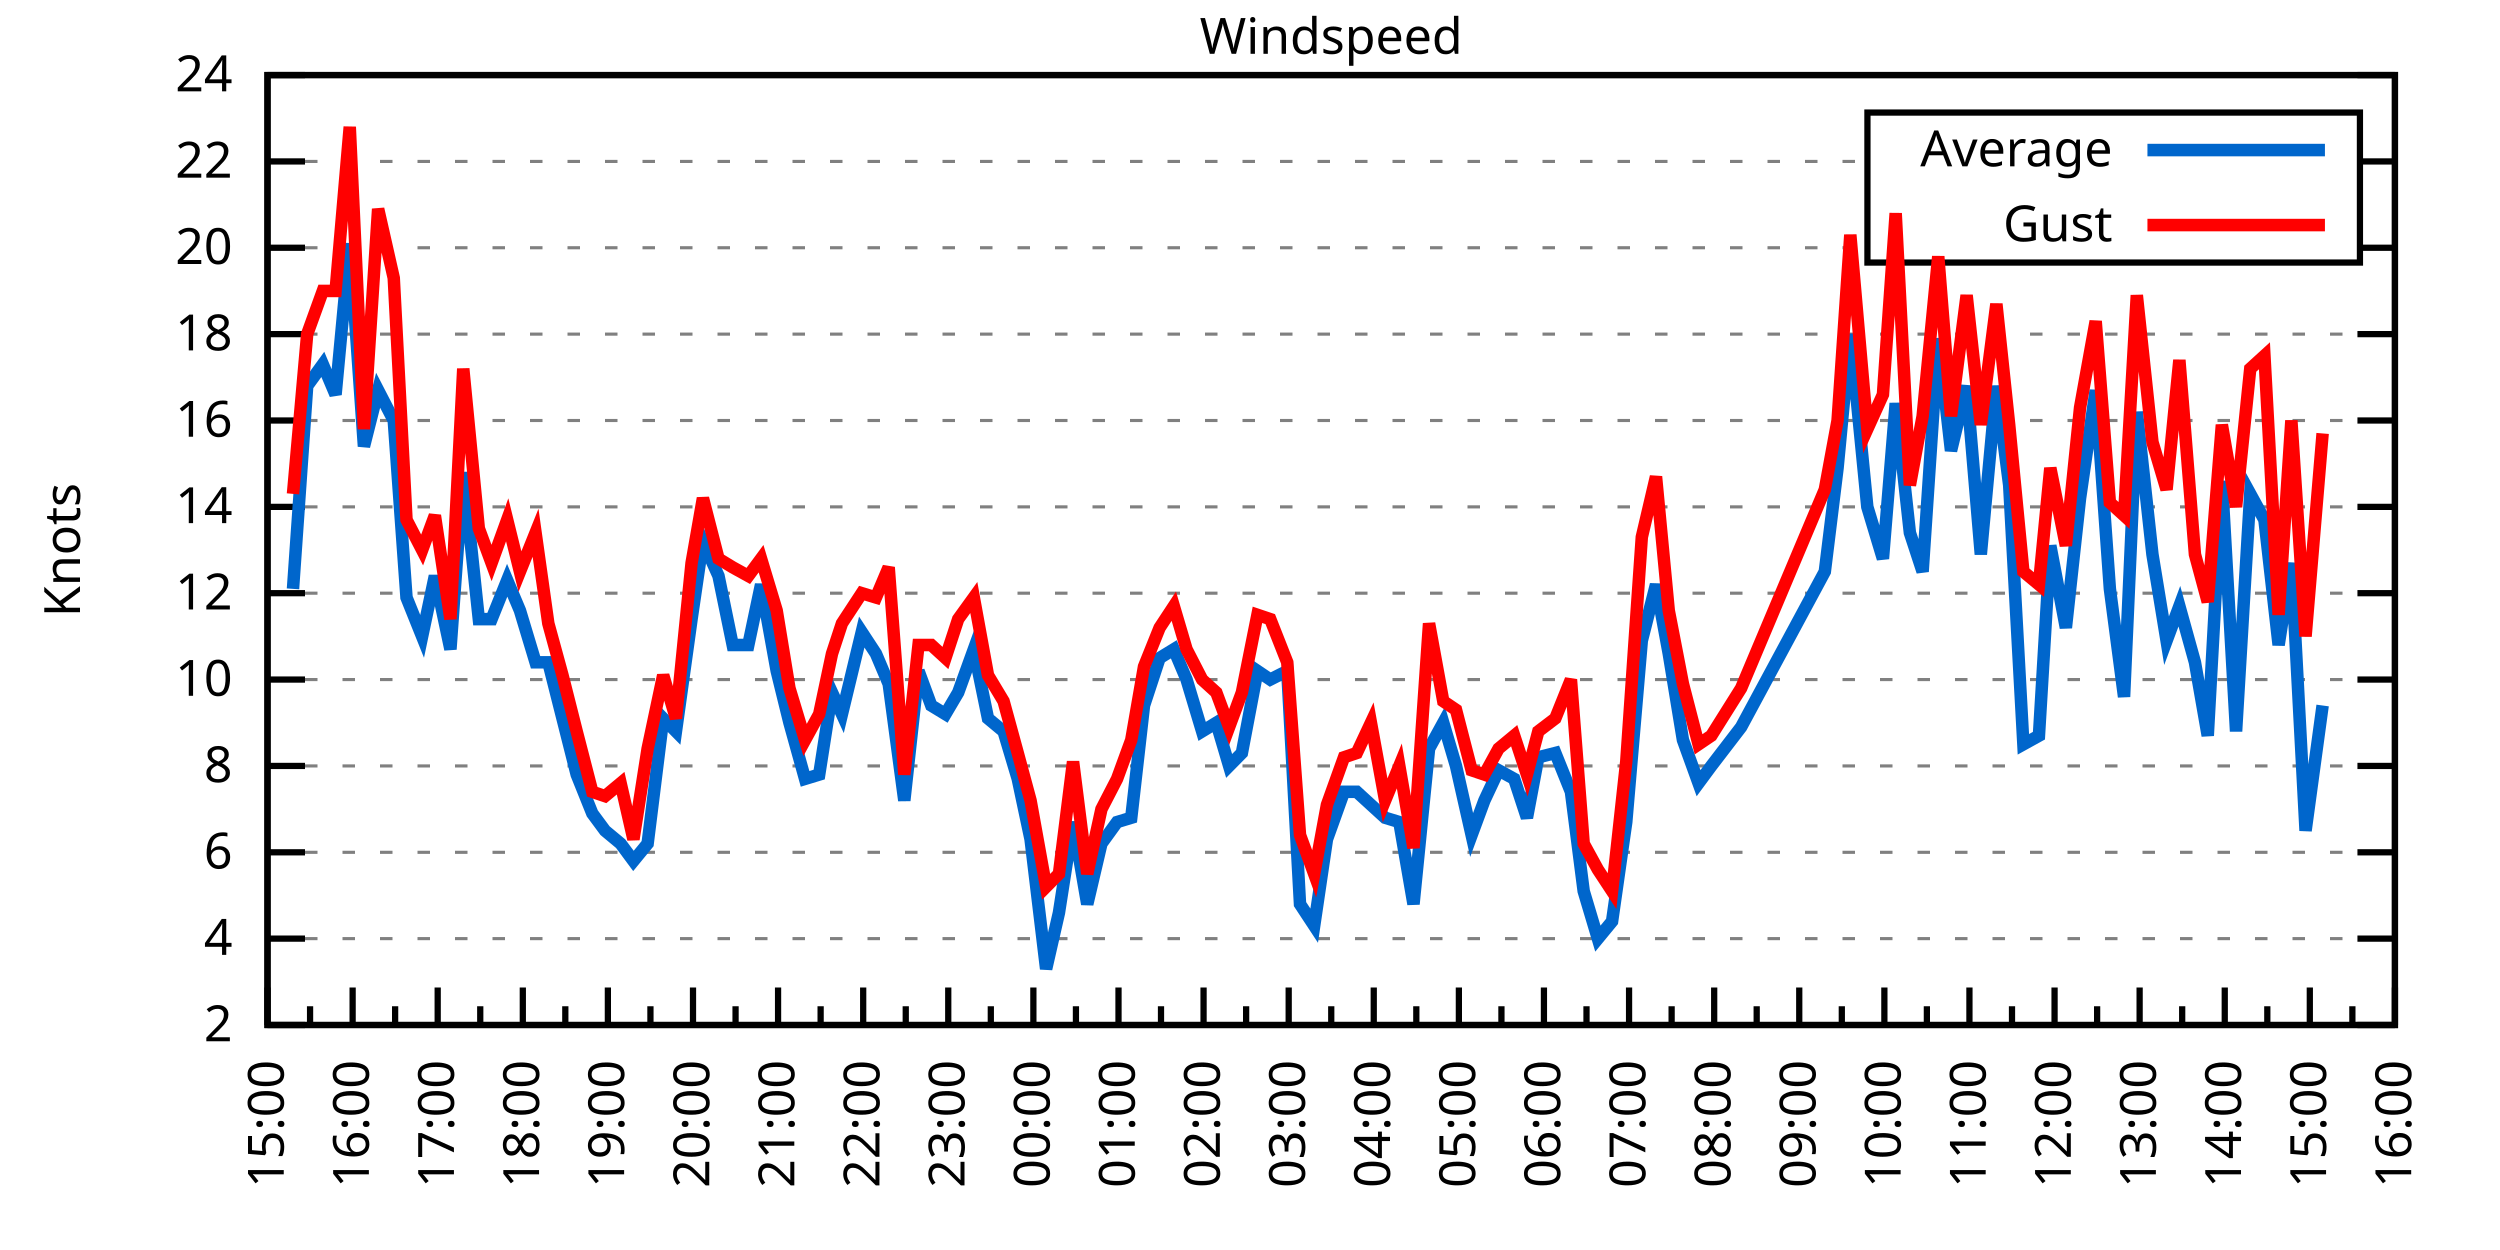
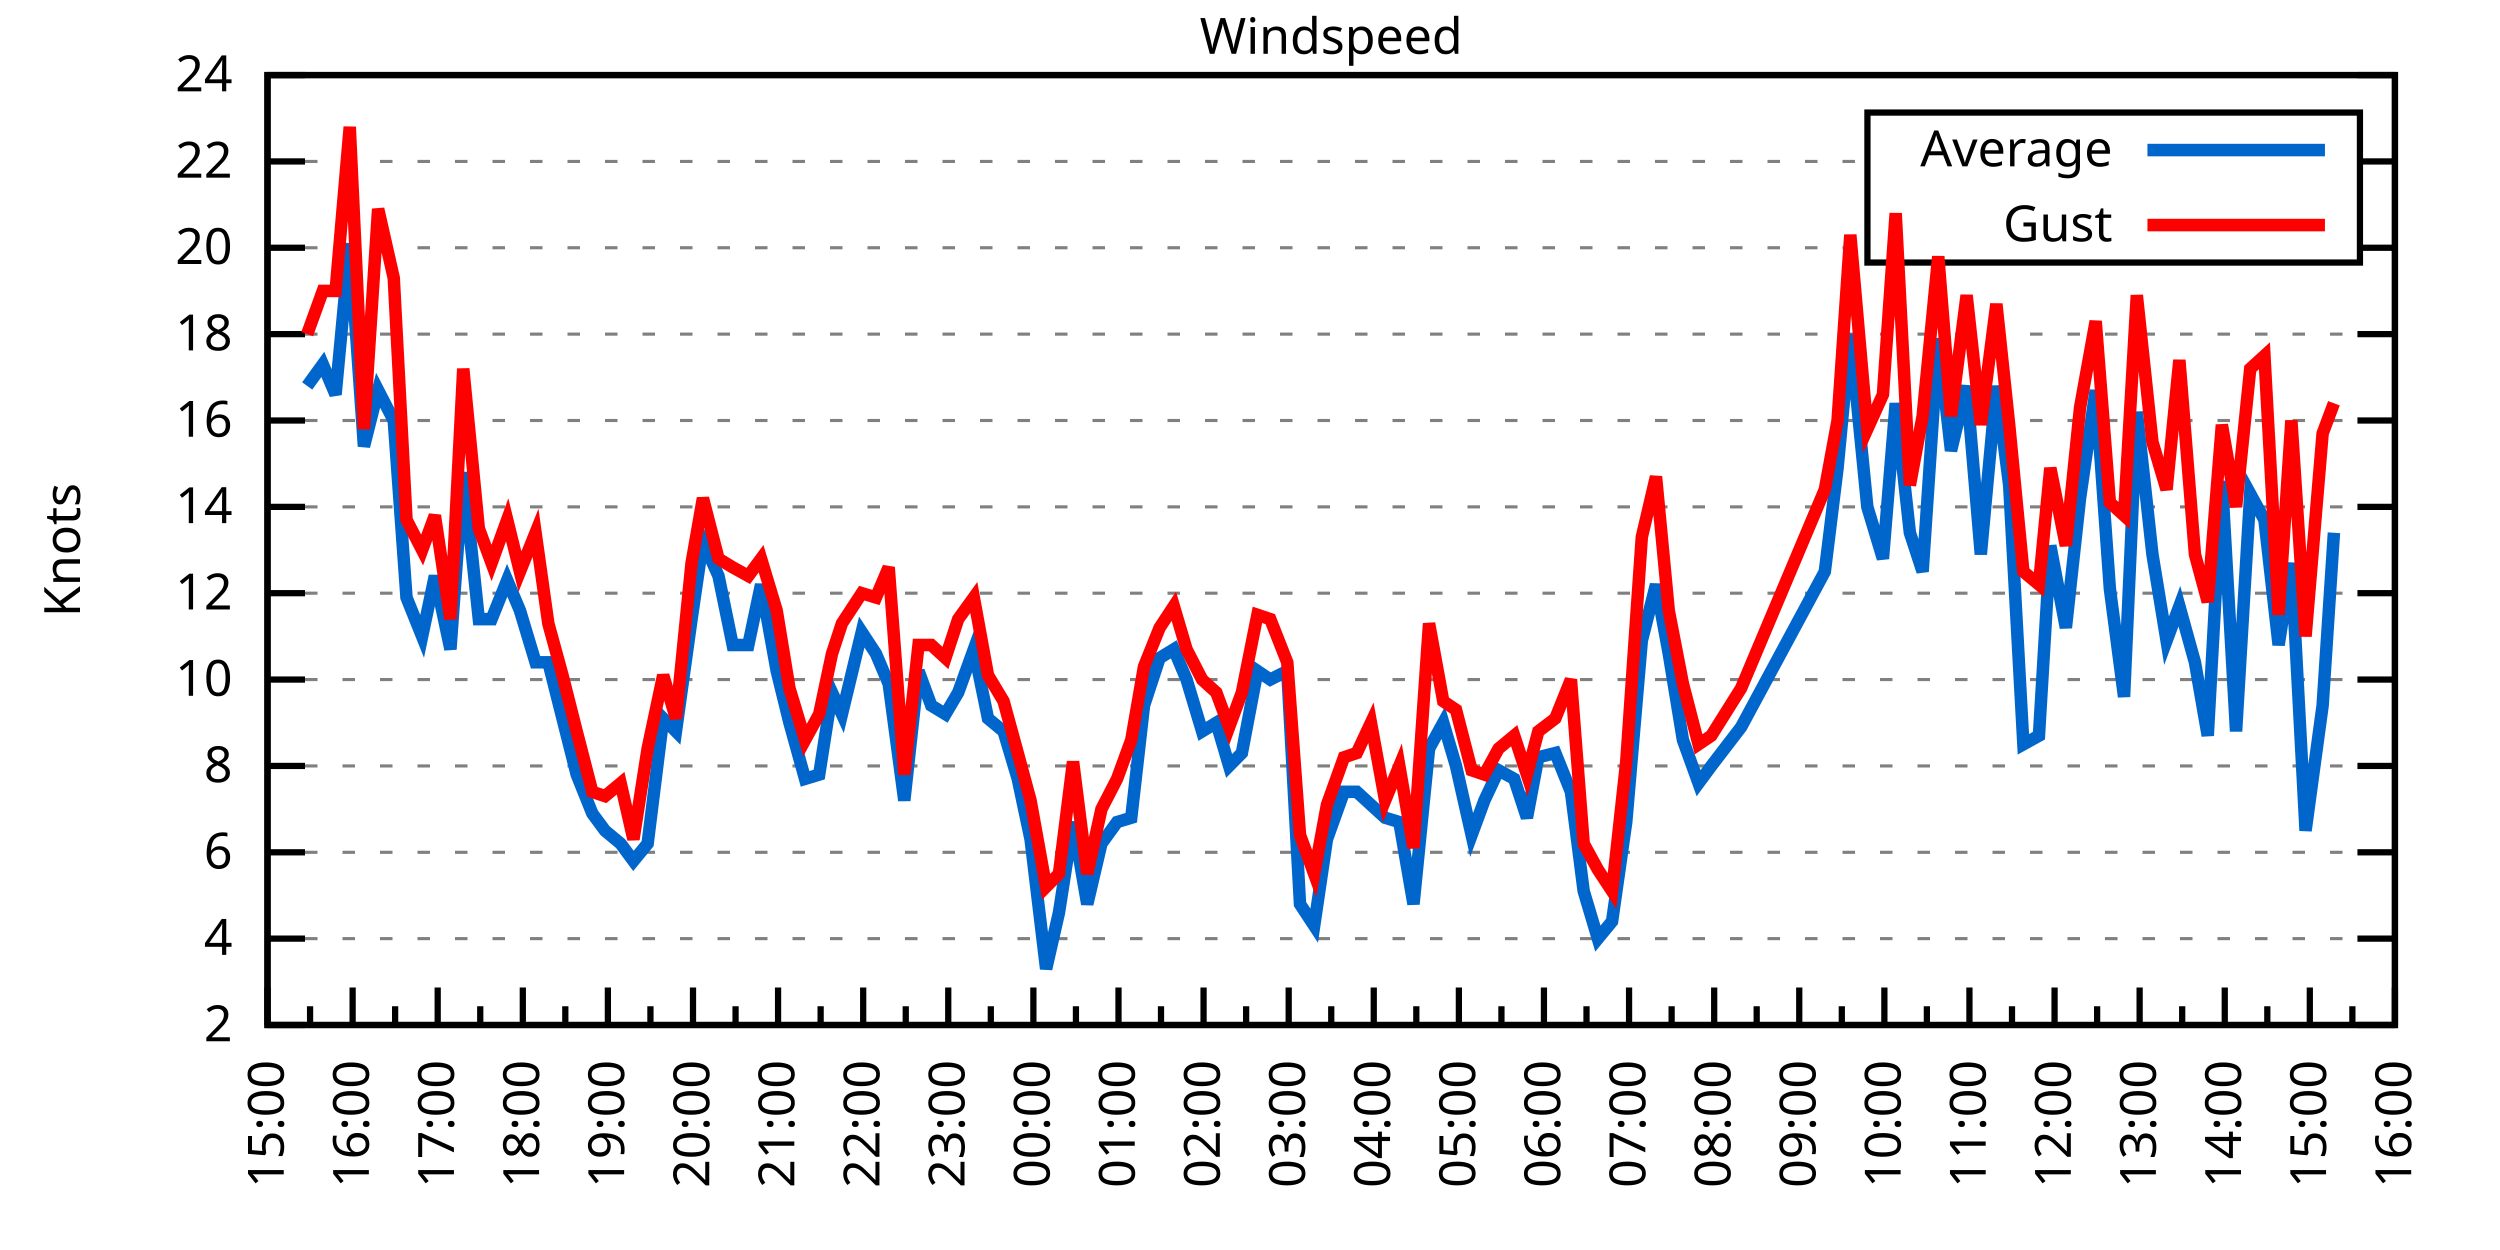
<svg xmlns="http://www.w3.org/2000/svg" xmlns:xlink="http://www.w3.org/1999/xlink" width="400" height="200" viewBox="0 0 400 200">
  <g id="gnuplot_canvas">
    <rect x="0" y="0" width="400" height="200" fill="none" />
    <defs>
      <circle id="gpDot" r="0.5" stroke-width="0.5" stroke="currentColor" />
      <path id="gpPt0" stroke-width="0.333" stroke="currentColor" d="M-1,0 h2 M0,-1 v2" />
      <path id="gpPt1" stroke-width="0.333" stroke="currentColor" d="M-1,-1 L1,1 M1,-1 L-1,1" />
      <path id="gpPt2" stroke-width="0.333" stroke="currentColor" d="M-1,0 L1,0 M0,-1 L0,1 M-1,-1 L1,1 M-1,1 L1,-1" />
      <rect id="gpPt3" stroke-width="0.333" stroke="currentColor" x="-1" y="-1" width="2" height="2" />
      <rect id="gpPt4" stroke-width="0.333" stroke="currentColor" fill="currentColor" x="-1" y="-1" width="2" height="2" />
      <circle id="gpPt5" stroke-width="0.333" stroke="currentColor" cx="0" cy="0" r="1" />
      <use xlink:href="#gpPt5" id="gpPt6" fill="currentColor" stroke="none" />
      <path id="gpPt7" stroke-width="0.333" stroke="currentColor" d="M0,-1.33 L-1.33,0.67 L1.33,0.67 z" />
      <use xlink:href="#gpPt7" id="gpPt8" fill="currentColor" stroke="none" />
      <use xlink:href="#gpPt7" id="gpPt9" stroke="currentColor" transform="rotate(180)" />
      <use xlink:href="#gpPt9" id="gpPt10" fill="currentColor" stroke="none" />
      <use xlink:href="#gpPt3" id="gpPt11" stroke="currentColor" transform="rotate(45)" />
      <use xlink:href="#gpPt11" id="gpPt12" fill="currentColor" stroke="none" />
      <path id="gpPt13" stroke-width="0.333" stroke="currentColor" d="M0,1.330 L1.265,0.411 L0.782,-1.067 L-0.782,-1.076 L-1.265,0.411 z" />
      <use xlink:href="#gpPt13" id="gpPt14" fill="currentColor" stroke="none" />
      <filter id="textbox" filterUnits="objectBoundingBox" x="0" y="0" height="1" width="1">
        <feFlood flood-color="white" flood-opacity="1" result="bgnd" />
        <feComposite in="SourceGraphic" in2="bgnd" operator="atop" />
      </filter>
      <filter id="greybox" filterUnits="objectBoundingBox" x="0" y="0" height="1" width="1">
        <feFlood flood-color="lightgrey" flood-opacity="1" result="grey" />
        <feComposite in="SourceGraphic" in2="grey" operator="atop" />
      </filter>
    </defs>
    <g fill="none" color="white" stroke="currentColor" stroke-width="1.00" stroke-linecap="butt" stroke-linejoin="miter">
</g>
    <g fill="none" color="black" stroke="currentColor" stroke-width="1.00" stroke-linecap="butt" stroke-linejoin="miter">
      <g stroke="none" shape-rendering="crispEdges">
        <polygon fill="rgb(255, 255, 255)" points="42.80,164.00 383.18,164.00 383.18,12.02 42.80,12.02 " />
      </g>
    </g>
    <g fill="none" color="black" stroke="currentColor" stroke-width="1.00" stroke-linecap="butt" stroke-linejoin="miter">
</g>
    <g fill="none" color="black" stroke="black" stroke-width="0.50" stroke-linecap="butt" stroke-linejoin="miter">
</g>
    <g fill="none" color="gray" stroke="currentColor" stroke-width="0.50" stroke-linecap="butt" stroke-linejoin="miter">
      <path stroke="gray" stroke-dasharray="2,4" class="gridline" d="M42.80,164.00 L383.19,164.00  " />
    </g>
    <g fill="none" color="gray" stroke="gray" stroke-width="1.00" stroke-linecap="butt" stroke-linejoin="miter">
</g>
    <g fill="none" color="black" stroke="currentColor" stroke-width="1.00" stroke-linecap="butt" stroke-linejoin="miter">
      <path stroke="black" d="M42.80,164.00 L48.80,164.00 M383.19,164.00 L377.19,164.00  " />
      <g transform="translate(37.20,166.60)" stroke="none" fill="black" font-family="Sans" font-size="8.00" text-anchor="end">
        <text>
          <tspan font-family="Sans"> 2</tspan>
        </text>
      </g>
    </g>
    <g fill="none" color="black" stroke="currentColor" stroke-width="1.00" stroke-linecap="butt" stroke-linejoin="miter">
</g>
    <g fill="none" color="black" stroke="black" stroke-width="0.50" stroke-linecap="butt" stroke-linejoin="miter">
</g>
    <g fill="none" color="gray" stroke="currentColor" stroke-width="0.50" stroke-linecap="butt" stroke-linejoin="miter">
      <path stroke="gray" stroke-dasharray="2,4" class="gridline" d="M42.80,150.18 L383.19,150.18  " />
    </g>
    <g fill="none" color="gray" stroke="gray" stroke-width="1.00" stroke-linecap="butt" stroke-linejoin="miter">
</g>
    <g fill="none" color="black" stroke="currentColor" stroke-width="1.00" stroke-linecap="butt" stroke-linejoin="miter">
      <path stroke="black" d="M42.80,150.18 L48.80,150.18 M383.19,150.18 L377.19,150.18  " />
      <g transform="translate(37.20,152.78)" stroke="none" fill="black" font-family="Sans" font-size="8.00" text-anchor="end">
        <text>
          <tspan font-family="Sans"> 4</tspan>
        </text>
      </g>
    </g>
    <g fill="none" color="black" stroke="currentColor" stroke-width="1.00" stroke-linecap="butt" stroke-linejoin="miter">
</g>
    <g fill="none" color="black" stroke="black" stroke-width="0.50" stroke-linecap="butt" stroke-linejoin="miter">
</g>
    <g fill="none" color="gray" stroke="currentColor" stroke-width="0.50" stroke-linecap="butt" stroke-linejoin="miter">
      <path stroke="gray" stroke-dasharray="2,4" class="gridline" d="M42.80,136.37 L383.19,136.37  " />
    </g>
    <g fill="none" color="gray" stroke="gray" stroke-width="1.00" stroke-linecap="butt" stroke-linejoin="miter">
</g>
    <g fill="none" color="black" stroke="currentColor" stroke-width="1.00" stroke-linecap="butt" stroke-linejoin="miter">
      <path stroke="black" d="M42.80,136.37 L48.80,136.37 M383.19,136.37 L377.19,136.37  " />
      <g transform="translate(37.20,138.97)" stroke="none" fill="black" font-family="Sans" font-size="8.00" text-anchor="end">
        <text>
          <tspan font-family="Sans"> 6</tspan>
        </text>
      </g>
    </g>
    <g fill="none" color="black" stroke="currentColor" stroke-width="1.00" stroke-linecap="butt" stroke-linejoin="miter">
</g>
    <g fill="none" color="black" stroke="black" stroke-width="0.50" stroke-linecap="butt" stroke-linejoin="miter">
</g>
    <g fill="none" color="gray" stroke="currentColor" stroke-width="0.50" stroke-linecap="butt" stroke-linejoin="miter">
      <path stroke="gray" stroke-dasharray="2,4" class="gridline" d="M42.80,122.55 L383.19,122.55  " />
    </g>
    <g fill="none" color="gray" stroke="gray" stroke-width="1.00" stroke-linecap="butt" stroke-linejoin="miter">
</g>
    <g fill="none" color="black" stroke="currentColor" stroke-width="1.00" stroke-linecap="butt" stroke-linejoin="miter">
      <path stroke="black" d="M42.80,122.55 L48.80,122.55 M383.19,122.55 L377.19,122.55  " />
      <g transform="translate(37.20,125.15)" stroke="none" fill="black" font-family="Sans" font-size="8.00" text-anchor="end">
        <text>
          <tspan font-family="Sans"> 8</tspan>
        </text>
      </g>
    </g>
    <g fill="none" color="black" stroke="currentColor" stroke-width="1.00" stroke-linecap="butt" stroke-linejoin="miter">
</g>
    <g fill="none" color="black" stroke="black" stroke-width="0.50" stroke-linecap="butt" stroke-linejoin="miter">
</g>
    <g fill="none" color="gray" stroke="currentColor" stroke-width="0.50" stroke-linecap="butt" stroke-linejoin="miter">
      <path stroke="gray" stroke-dasharray="2,4" class="gridline" d="M42.80,108.73 L383.19,108.73  " />
    </g>
    <g fill="none" color="gray" stroke="gray" stroke-width="1.00" stroke-linecap="butt" stroke-linejoin="miter">
</g>
    <g fill="none" color="black" stroke="currentColor" stroke-width="1.00" stroke-linecap="butt" stroke-linejoin="miter">
      <path stroke="black" d="M42.80,108.73 L48.80,108.73 M383.19,108.73 L377.19,108.73  " />
      <g transform="translate(37.20,111.33)" stroke="none" fill="black" font-family="Sans" font-size="8.00" text-anchor="end">
        <text>
          <tspan font-family="Sans"> 10</tspan>
        </text>
      </g>
    </g>
    <g fill="none" color="black" stroke="currentColor" stroke-width="1.00" stroke-linecap="butt" stroke-linejoin="miter">
</g>
    <g fill="none" color="black" stroke="black" stroke-width="0.50" stroke-linecap="butt" stroke-linejoin="miter">
</g>
    <g fill="none" color="gray" stroke="currentColor" stroke-width="0.50" stroke-linecap="butt" stroke-linejoin="miter">
      <path stroke="gray" stroke-dasharray="2,4" class="gridline" d="M42.80,94.91 L383.19,94.91  " />
    </g>
    <g fill="none" color="gray" stroke="gray" stroke-width="1.00" stroke-linecap="butt" stroke-linejoin="miter">
</g>
    <g fill="none" color="black" stroke="currentColor" stroke-width="1.00" stroke-linecap="butt" stroke-linejoin="miter">
      <path stroke="black" d="M42.80,94.91 L48.80,94.91 M383.19,94.91 L377.19,94.91  " />
      <g transform="translate(37.20,97.51)" stroke="none" fill="black" font-family="Sans" font-size="8.00" text-anchor="end">
        <text>
          <tspan font-family="Sans"> 12</tspan>
        </text>
      </g>
    </g>
    <g fill="none" color="black" stroke="currentColor" stroke-width="1.00" stroke-linecap="butt" stroke-linejoin="miter">
</g>
    <g fill="none" color="black" stroke="black" stroke-width="0.50" stroke-linecap="butt" stroke-linejoin="miter">
</g>
    <g fill="none" color="gray" stroke="currentColor" stroke-width="0.50" stroke-linecap="butt" stroke-linejoin="miter">
      <path stroke="gray" stroke-dasharray="2,4" class="gridline" d="M42.80,81.10 L383.19,81.10  " />
    </g>
    <g fill="none" color="gray" stroke="gray" stroke-width="1.00" stroke-linecap="butt" stroke-linejoin="miter">
</g>
    <g fill="none" color="black" stroke="currentColor" stroke-width="1.00" stroke-linecap="butt" stroke-linejoin="miter">
      <path stroke="black" d="M42.80,81.10 L48.80,81.10 M383.19,81.10 L377.19,81.10  " />
      <g transform="translate(37.20,83.70)" stroke="none" fill="black" font-family="Sans" font-size="8.00" text-anchor="end">
        <text>
          <tspan font-family="Sans"> 14</tspan>
        </text>
      </g>
    </g>
    <g fill="none" color="black" stroke="currentColor" stroke-width="1.00" stroke-linecap="butt" stroke-linejoin="miter">
</g>
    <g fill="none" color="black" stroke="black" stroke-width="0.50" stroke-linecap="butt" stroke-linejoin="miter">
</g>
    <g fill="none" color="gray" stroke="currentColor" stroke-width="0.50" stroke-linecap="butt" stroke-linejoin="miter">
      <path stroke="gray" stroke-dasharray="2,4" class="gridline" d="M42.80,67.28 L383.19,67.28  " />
    </g>
    <g fill="none" color="gray" stroke="gray" stroke-width="1.00" stroke-linecap="butt" stroke-linejoin="miter">
</g>
    <g fill="none" color="black" stroke="currentColor" stroke-width="1.00" stroke-linecap="butt" stroke-linejoin="miter">
      <path stroke="black" d="M42.80,67.28 L48.80,67.28 M383.19,67.28 L377.19,67.28  " />
      <g transform="translate(37.20,69.88)" stroke="none" fill="black" font-family="Sans" font-size="8.00" text-anchor="end">
        <text>
          <tspan font-family="Sans"> 16</tspan>
        </text>
      </g>
    </g>
    <g fill="none" color="black" stroke="currentColor" stroke-width="1.00" stroke-linecap="butt" stroke-linejoin="miter">
</g>
    <g fill="none" color="black" stroke="black" stroke-width="0.50" stroke-linecap="butt" stroke-linejoin="miter">
</g>
    <g fill="none" color="gray" stroke="currentColor" stroke-width="0.50" stroke-linecap="butt" stroke-linejoin="miter">
      <path stroke="gray" stroke-dasharray="2,4" class="gridline" d="M42.80,53.46 L383.19,53.46  " />
    </g>
    <g fill="none" color="gray" stroke="gray" stroke-width="1.00" stroke-linecap="butt" stroke-linejoin="miter">
</g>
    <g fill="none" color="black" stroke="currentColor" stroke-width="1.00" stroke-linecap="butt" stroke-linejoin="miter">
      <path stroke="black" d="M42.80,53.46 L48.80,53.46 M383.19,53.46 L377.19,53.46  " />
      <g transform="translate(37.20,56.06)" stroke="none" fill="black" font-family="Sans" font-size="8.00" text-anchor="end">
        <text>
          <tspan font-family="Sans"> 18</tspan>
        </text>
      </g>
    </g>
    <g fill="none" color="black" stroke="currentColor" stroke-width="1.00" stroke-linecap="butt" stroke-linejoin="miter">
</g>
    <g fill="none" color="black" stroke="black" stroke-width="0.50" stroke-linecap="butt" stroke-linejoin="miter">
</g>
    <g fill="none" color="gray" stroke="currentColor" stroke-width="0.50" stroke-linecap="butt" stroke-linejoin="miter">
      <path stroke="gray" stroke-dasharray="2,4" class="gridline" d="M42.80,39.64 L298.79,39.64 M377.59,39.64 L383.19,39.64  " />
    </g>
    <g fill="none" color="gray" stroke="gray" stroke-width="1.00" stroke-linecap="butt" stroke-linejoin="miter">
</g>
    <g fill="none" color="black" stroke="currentColor" stroke-width="1.00" stroke-linecap="butt" stroke-linejoin="miter">
      <path stroke="black" d="M42.80,39.64 L48.80,39.64 M383.19,39.64 L377.19,39.64  " />
      <g transform="translate(37.20,42.24)" stroke="none" fill="black" font-family="Sans" font-size="8.00" text-anchor="end">
        <text>
          <tspan font-family="Sans"> 20</tspan>
        </text>
      </g>
    </g>
    <g fill="none" color="black" stroke="currentColor" stroke-width="1.00" stroke-linecap="butt" stroke-linejoin="miter">
</g>
    <g fill="none" color="black" stroke="black" stroke-width="0.50" stroke-linecap="butt" stroke-linejoin="miter">
</g>
    <g fill="none" color="gray" stroke="currentColor" stroke-width="0.50" stroke-linecap="butt" stroke-linejoin="miter">
      <path stroke="gray" stroke-dasharray="2,4" class="gridline" d="M42.80,25.83 L298.79,25.83 M377.59,25.83 L383.19,25.83  " />
    </g>
    <g fill="none" color="gray" stroke="gray" stroke-width="1.00" stroke-linecap="butt" stroke-linejoin="miter">
</g>
    <g fill="none" color="black" stroke="currentColor" stroke-width="1.00" stroke-linecap="butt" stroke-linejoin="miter">
      <path stroke="black" d="M42.80,25.83 L48.80,25.83 M383.19,25.83 L377.19,25.83  " />
      <g transform="translate(37.20,28.43)" stroke="none" fill="black" font-family="Sans" font-size="8.00" text-anchor="end">
        <text>
          <tspan font-family="Sans"> 22</tspan>
        </text>
      </g>
    </g>
    <g fill="none" color="black" stroke="currentColor" stroke-width="1.00" stroke-linecap="butt" stroke-linejoin="miter">
</g>
    <g fill="none" color="black" stroke="black" stroke-width="0.50" stroke-linecap="butt" stroke-linejoin="miter">
</g>
    <g fill="none" color="gray" stroke="currentColor" stroke-width="0.50" stroke-linecap="butt" stroke-linejoin="miter">
      <path stroke="gray" stroke-dasharray="2,4" class="gridline" d="M42.80,12.01 L383.19,12.01  " />
    </g>
    <g fill="none" color="gray" stroke="gray" stroke-width="1.00" stroke-linecap="butt" stroke-linejoin="miter">
</g>
    <g fill="none" color="black" stroke="currentColor" stroke-width="1.00" stroke-linecap="butt" stroke-linejoin="miter">
      <path stroke="black" d="M42.80,12.01 L48.80,12.01 M383.19,12.01 L377.19,12.01  " />
      <g transform="translate(37.20,14.61)" stroke="none" fill="black" font-family="Sans" font-size="8.00" text-anchor="end">
        <text>
          <tspan font-family="Sans"> 24</tspan>
        </text>
      </g>
    </g>
    <g fill="none" color="black" stroke="currentColor" stroke-width="1.00" stroke-linecap="butt" stroke-linejoin="miter">
      <path stroke="black" d="M42.80,164.00 L42.80,158.00  " />
      <g transform="translate(45.40,169.60) rotate(270)" stroke="none" fill="black" font-family="Sans" font-size="8.00" text-anchor="end">
        <text>
          <tspan font-family="Sans">15:00</tspan>
        </text>
      </g>
    </g>
    <g fill="none" color="black" stroke="currentColor" stroke-width="1.00" stroke-linecap="butt" stroke-linejoin="miter">
      <path stroke="black" d="M49.61,164.00 L49.61,161.00 M56.42,164.00 L56.42,158.00  " />
      <g transform="translate(59.02,169.60) rotate(270)" stroke="none" fill="black" font-family="Sans" font-size="8.00" text-anchor="end">
        <text>
          <tspan font-family="Sans">16:00</tspan>
        </text>
      </g>
    </g>
    <g fill="none" color="black" stroke="currentColor" stroke-width="1.00" stroke-linecap="butt" stroke-linejoin="miter">
      <path stroke="black" d="M63.22,164.00 L63.22,161.00 M70.03,164.00 L70.03,158.00  " />
      <g transform="translate(72.63,169.60) rotate(270)" stroke="none" fill="black" font-family="Sans" font-size="8.00" text-anchor="end">
        <text>
          <tspan font-family="Sans">17:00</tspan>
        </text>
      </g>
    </g>
    <g fill="none" color="black" stroke="currentColor" stroke-width="1.00" stroke-linecap="butt" stroke-linejoin="miter">
      <path stroke="black" d="M76.84,164.00 L76.84,161.00 M83.65,164.00 L83.65,158.00  " />
      <g transform="translate(86.25,169.60) rotate(270)" stroke="none" fill="black" font-family="Sans" font-size="8.00" text-anchor="end">
        <text>
          <tspan font-family="Sans">18:00</tspan>
        </text>
      </g>
    </g>
    <g fill="none" color="black" stroke="currentColor" stroke-width="1.00" stroke-linecap="butt" stroke-linejoin="miter">
      <path stroke="black" d="M90.45,164.00 L90.45,161.00 M97.26,164.00 L97.26,158.00  " />
      <g transform="translate(99.86,169.60) rotate(270)" stroke="none" fill="black" font-family="Sans" font-size="8.00" text-anchor="end">
        <text>
          <tspan font-family="Sans">19:00</tspan>
        </text>
      </g>
    </g>
    <g fill="none" color="black" stroke="currentColor" stroke-width="1.00" stroke-linecap="butt" stroke-linejoin="miter">
      <path stroke="black" d="M104.07,164.00 L104.07,161.00 M110.88,164.00 L110.88,158.00  " />
      <g transform="translate(113.48,169.60) rotate(270)" stroke="none" fill="black" font-family="Sans" font-size="8.00" text-anchor="end">
        <text>
          <tspan font-family="Sans">20:00</tspan>
        </text>
      </g>
    </g>
    <g fill="none" color="black" stroke="currentColor" stroke-width="1.00" stroke-linecap="butt" stroke-linejoin="miter">
      <path stroke="black" d="M117.69,164.00 L117.69,161.00 M124.49,164.00 L124.49,158.00  " />
      <g transform="translate(127.09,169.60) rotate(270)" stroke="none" fill="black" font-family="Sans" font-size="8.00" text-anchor="end">
        <text>
          <tspan font-family="Sans">21:00</tspan>
        </text>
      </g>
    </g>
    <g fill="none" color="black" stroke="currentColor" stroke-width="1.00" stroke-linecap="butt" stroke-linejoin="miter">
      <path stroke="black" d="M131.30,164.00 L131.30,161.00 M138.11,164.00 L138.11,158.00  " />
      <g transform="translate(140.71,169.60) rotate(270)" stroke="none" fill="black" font-family="Sans" font-size="8.00" text-anchor="end">
        <text>
          <tspan font-family="Sans">22:00</tspan>
        </text>
      </g>
    </g>
    <g fill="none" color="black" stroke="currentColor" stroke-width="1.00" stroke-linecap="butt" stroke-linejoin="miter">
      <path stroke="black" d="M144.92,164.00 L144.92,161.00 M151.72,164.00 L151.72,158.00  " />
      <g transform="translate(154.32,169.60) rotate(270)" stroke="none" fill="black" font-family="Sans" font-size="8.00" text-anchor="end">
        <text>
          <tspan font-family="Sans">23:00</tspan>
        </text>
      </g>
    </g>
    <g fill="none" color="black" stroke="currentColor" stroke-width="1.00" stroke-linecap="butt" stroke-linejoin="miter">
      <path stroke="black" d="M158.53,164.00 L158.53,161.00 M165.34,164.00 L165.34,158.00  " />
      <g transform="translate(167.94,169.60) rotate(270)" stroke="none" fill="black" font-family="Sans" font-size="8.00" text-anchor="end">
        <text>
          <tspan font-family="Sans">00:00</tspan>
        </text>
      </g>
    </g>
    <g fill="none" color="black" stroke="currentColor" stroke-width="1.00" stroke-linecap="butt" stroke-linejoin="miter">
      <path stroke="black" d="M172.15,164.00 L172.15,161.00 M178.96,164.00 L178.96,158.00  " />
      <g transform="translate(181.56,169.60) rotate(270)" stroke="none" fill="black" font-family="Sans" font-size="8.00" text-anchor="end">
        <text>
          <tspan font-family="Sans">01:00</tspan>
        </text>
      </g>
    </g>
    <g fill="none" color="black" stroke="currentColor" stroke-width="1.00" stroke-linecap="butt" stroke-linejoin="miter">
      <path stroke="black" d="M185.76,164.00 L185.76,161.00 M192.57,164.00 L192.57,158.00  " />
      <g transform="translate(195.17,169.60) rotate(270)" stroke="none" fill="black" font-family="Sans" font-size="8.00" text-anchor="end">
        <text>
          <tspan font-family="Sans">02:00</tspan>
        </text>
      </g>
    </g>
    <g fill="none" color="black" stroke="currentColor" stroke-width="1.00" stroke-linecap="butt" stroke-linejoin="miter">
      <path stroke="black" d="M199.38,164.00 L199.38,161.00 M206.19,164.00 L206.19,158.00  " />
      <g transform="translate(208.79,169.60) rotate(270)" stroke="none" fill="black" font-family="Sans" font-size="8.00" text-anchor="end">
        <text>
          <tspan font-family="Sans">03:00</tspan>
        </text>
      </g>
    </g>
    <g fill="none" color="black" stroke="currentColor" stroke-width="1.00" stroke-linecap="butt" stroke-linejoin="miter">
      <path stroke="black" d="M213.00,164.00 L213.00,161.00 M219.80,164.00 L219.80,158.00  " />
      <g transform="translate(222.40,169.60) rotate(270)" stroke="none" fill="black" font-family="Sans" font-size="8.00" text-anchor="end">
        <text>
          <tspan font-family="Sans">04:00</tspan>
        </text>
      </g>
    </g>
    <g fill="none" color="black" stroke="currentColor" stroke-width="1.00" stroke-linecap="butt" stroke-linejoin="miter">
      <path stroke="black" d="M226.61,164.00 L226.61,161.00 M233.42,164.00 L233.42,158.00  " />
      <g transform="translate(236.02,169.60) rotate(270)" stroke="none" fill="black" font-family="Sans" font-size="8.00" text-anchor="end">
        <text>
          <tspan font-family="Sans">05:00</tspan>
        </text>
      </g>
    </g>
    <g fill="none" color="black" stroke="currentColor" stroke-width="1.00" stroke-linecap="butt" stroke-linejoin="miter">
      <path stroke="black" d="M240.23,164.00 L240.23,161.00 M247.03,164.00 L247.03,158.00  " />
      <g transform="translate(249.63,169.60) rotate(270)" stroke="none" fill="black" font-family="Sans" font-size="8.00" text-anchor="end">
        <text>
          <tspan font-family="Sans">06:00</tspan>
        </text>
      </g>
    </g>
    <g fill="none" color="black" stroke="currentColor" stroke-width="1.00" stroke-linecap="butt" stroke-linejoin="miter">
      <path stroke="black" d="M253.84,164.00 L253.84,161.00 M260.65,164.00 L260.65,158.00  " />
      <g transform="translate(263.25,169.60) rotate(270)" stroke="none" fill="black" font-family="Sans" font-size="8.00" text-anchor="end">
        <text>
          <tspan font-family="Sans">07:00</tspan>
        </text>
      </g>
    </g>
    <g fill="none" color="black" stroke="currentColor" stroke-width="1.00" stroke-linecap="butt" stroke-linejoin="miter">
      <path stroke="black" d="M267.46,164.00 L267.46,161.00 M274.27,164.00 L274.27,158.00  " />
      <g transform="translate(276.87,169.60) rotate(270)" stroke="none" fill="black" font-family="Sans" font-size="8.00" text-anchor="end">
        <text>
          <tspan font-family="Sans">08:00</tspan>
        </text>
      </g>
    </g>
    <g fill="none" color="black" stroke="currentColor" stroke-width="1.00" stroke-linecap="butt" stroke-linejoin="miter">
      <path stroke="black" d="M281.07,164.00 L281.07,161.00 M287.88,164.00 L287.88,158.00  " />
      <g transform="translate(290.48,169.60) rotate(270)" stroke="none" fill="black" font-family="Sans" font-size="8.00" text-anchor="end">
        <text>
          <tspan font-family="Sans">09:00</tspan>
        </text>
      </g>
    </g>
    <g fill="none" color="black" stroke="currentColor" stroke-width="1.00" stroke-linecap="butt" stroke-linejoin="miter">
      <path stroke="black" d="M294.69,164.00 L294.69,161.00 M301.50,164.00 L301.50,158.00  " />
      <g transform="translate(304.10,169.60) rotate(270)" stroke="none" fill="black" font-family="Sans" font-size="8.00" text-anchor="end">
        <text>
          <tspan font-family="Sans">10:00</tspan>
        </text>
      </g>
    </g>
    <g fill="none" color="black" stroke="currentColor" stroke-width="1.00" stroke-linecap="butt" stroke-linejoin="miter">
      <path stroke="black" d="M308.30,164.00 L308.30,161.00 M315.11,164.00 L315.11,158.00  " />
      <g transform="translate(317.71,169.60) rotate(270)" stroke="none" fill="black" font-family="Sans" font-size="8.00" text-anchor="end">
        <text>
          <tspan font-family="Sans">11:00</tspan>
        </text>
      </g>
    </g>
    <g fill="none" color="black" stroke="currentColor" stroke-width="1.00" stroke-linecap="butt" stroke-linejoin="miter">
      <path stroke="black" d="M321.92,164.00 L321.92,161.00 M328.73,164.00 L328.73,158.00  " />
      <g transform="translate(331.33,169.60) rotate(270)" stroke="none" fill="black" font-family="Sans" font-size="8.00" text-anchor="end">
        <text>
          <tspan font-family="Sans">12:00</tspan>
        </text>
      </g>
    </g>
    <g fill="none" color="black" stroke="currentColor" stroke-width="1.00" stroke-linecap="butt" stroke-linejoin="miter">
      <path stroke="black" d="M335.54,164.00 L335.54,161.00 M342.34,164.00 L342.34,158.00  " />
      <g transform="translate(344.94,169.60) rotate(270)" stroke="none" fill="black" font-family="Sans" font-size="8.00" text-anchor="end">
        <text>
          <tspan font-family="Sans">13:00</tspan>
        </text>
      </g>
    </g>
    <g fill="none" color="black" stroke="currentColor" stroke-width="1.00" stroke-linecap="butt" stroke-linejoin="miter">
      <path stroke="black" d="M349.15,164.00 L349.15,161.00 M355.96,164.00 L355.96,158.00  " />
      <g transform="translate(358.56,169.60) rotate(270)" stroke="none" fill="black" font-family="Sans" font-size="8.00" text-anchor="end">
        <text>
          <tspan font-family="Sans">14:00</tspan>
        </text>
      </g>
    </g>
    <g fill="none" color="black" stroke="currentColor" stroke-width="1.00" stroke-linecap="butt" stroke-linejoin="miter">
      <path stroke="black" d="M362.77,164.00 L362.77,161.00 M369.57,164.00 L369.57,158.00  " />
      <g transform="translate(372.17,169.60) rotate(270)" stroke="none" fill="black" font-family="Sans" font-size="8.00" text-anchor="end">
        <text>
          <tspan font-family="Sans">15:00</tspan>
        </text>
      </g>
    </g>
    <g fill="none" color="black" stroke="currentColor" stroke-width="1.00" stroke-linecap="butt" stroke-linejoin="miter">
      <path stroke="black" d="M376.38,164.00 L376.38,161.00 M383.19,164.00 L383.19,158.00  " />
      <g transform="translate(385.79,169.60) rotate(270)" stroke="none" fill="black" font-family="Sans" font-size="8.00" text-anchor="end">
        <text>
          <tspan font-family="Sans">16:00</tspan>
        </text>
      </g>
    </g>
    <g fill="none" color="black" stroke="currentColor" stroke-width="1.00" stroke-linecap="butt" stroke-linejoin="miter">
</g>
    <g fill="none" color="black" stroke="currentColor" stroke-width="1.00" stroke-linecap="butt" stroke-linejoin="miter">
      <path stroke="black" d="M42.80,12.01 L42.80,164.00 L383.19,164.00 L383.19,12.01 L42.80,12.01 Z  " />
    </g>
    <g fill="none" color="black" stroke="currentColor" stroke-width="1.00" stroke-linecap="butt" stroke-linejoin="miter">
      <g transform="translate(12.80,88.01) rotate(270)" stroke="none" fill="black" font-family="Sans" font-size="8.00" text-anchor="middle">
        <text>
          <tspan font-family="Sans">Knots</tspan>
        </text>
      </g>
    </g>
    <g fill="none" color="black" stroke="currentColor" stroke-width="1.00" stroke-linecap="butt" stroke-linejoin="miter">
</g>
    <g fill="none" color="black" stroke="currentColor" stroke-width="1.00" stroke-linecap="butt" stroke-linejoin="miter">
      <path stroke="black" d="M298.79,42.01 L298.79,18.01 L377.59,18.01 L377.59,42.01 L298.79,42.01 Z  " />
    </g>
    <g id="Windspeed_plot_1">
      <g fill="none" color="white" stroke="black" stroke-width="2.00" stroke-linecap="butt" stroke-linejoin="miter">
</g>
      <g fill="none" color="black" stroke="currentColor" stroke-width="2.00" stroke-linecap="butt" stroke-linejoin="miter">
        <g transform="translate(337.99,26.61)" stroke="none" fill="black" font-family="Sans" font-size="8.00" text-anchor="end">
          <text>
            <tspan font-family="Sans">Average</tspan>
          </text>
        </g>
      </g>
      <g fill="none" color="black" stroke="currentColor" stroke-width="2.00" stroke-linecap="butt" stroke-linejoin="miter">
-         <path stroke="rgb(  0, 102, 204)" d="M343.59,24.01 L371.99,24.01 M46.88,94.22 L49.15,61.75 L51.65,58.30 L53.69,63.13 L55.96,38.95 L58.23,71.42   L60.50,62.44 L63.00,67.28 L65.04,95.60 L67.54,101.82 L69.58,92.15 L72.07,103.89 L74.12,75.57 L76.61,99.06   L78.65,99.06 L81.15,92.84 L83.19,97.68 L85.69,105.97 L87.73,105.97 L90.00,114.95 L92.27,123.93 L94.77,130.15   L96.81,132.91 L99.30,134.98 L101.35,137.75 L103.62,134.98 L106.11,114.95 L108.15,117.02 L110.65,99.06 L112.47,86.62   L114.96,92.15 L117.23,103.20 L119.73,103.20 L121.77,93.53 L124.27,107.35 L126.31,115.64 L128.81,124.62 L131.07,123.93   L133.12,110.80 L134.71,114.26 L137.88,101.13 L140.15,104.59 L142.19,109.42 L144.69,128.08 L146.96,107.35 L149.00,112.88   L151.27,114.26 L153.31,110.80 L155.81,103.89 L158.08,114.95 L160.57,117.02 L162.84,124.62 L164.89,134.29 L167.38,155.02   L169.43,146.04 L171.69,131.53 L173.96,144.66 L176.23,134.98 L178.73,131.53 L181.00,130.84 L183.04,112.88 L185.54,105.28   L187.81,103.89 L189.85,108.73 L192.34,117.02 L194.61,115.64 L196.66,122.55 L198.70,120.48 L201.19,107.35 L203.24,108.73   L205.96,107.35 L208.00,144.66 L210.27,148.11 L212.31,134.29 L215.04,126.69 L217.08,126.69 L219.35,128.77 L221.62,130.84   L223.89,131.53 L226.16,144.66 L228.65,119.78 L230.92,115.64 L232.96,122.55 L235.46,133.60 L237.50,128.08 L239.77,123.24   L242.27,124.62 L244.31,130.84 L246.13,121.17 L248.85,120.48 L251.35,126.69 L253.39,142.58 L255.66,150.18 L257.93,147.42   L260.20,131.53 L262.69,102.51 L264.96,93.53 L267.00,104.59 L269.27,118.40 L271.77,125.31 L273.81,122.55 L278.58,116.33   L291.97,91.46 L294.01,74.88 L296.05,53.46 L298.77,81.10 L301.27,89.39 L303.31,64.52 L305.58,85.24 L307.62,91.46   L310.12,54.15 L312.16,72.12 L314.66,61.75 L316.93,88.70 L319.42,61.75 L321.47,77.64 L323.74,119.09 L326.23,117.71   L328.05,87.31 L330.54,100.44 L332.81,79.71 L335.31,62.44 L337.58,94.22 L339.85,111.49 L341.89,65.90 L344.39,88.70   L346.65,102.51 L348.70,96.99 L351.19,105.97 L353.24,117.71 L355.50,76.95 L357.77,117.02 L360.04,79.02 L362.31,83.17   L364.58,103.20 L366.62,90.08 L368.89,132.91 L371.62,112.88  " />
+         <path stroke="rgb(  0, 102, 204)" d="M343.59,24.01 L371.99,24.01 M49.15,61.75 L51.65,58.30 L53.69,63.13 L55.96,38.95 L58.23,71.42 L60.50,62.44   L63.00,67.28 L65.04,95.60 L67.54,101.82 L69.58,92.15 L72.07,103.89 L74.12,75.57 L76.61,99.06 L78.65,99.06   L81.15,92.84 L83.19,97.68 L85.69,105.97 L87.73,105.97 L90.00,114.95 L92.27,123.93 L94.77,130.15 L96.81,132.91   L99.30,134.98 L101.35,137.75 L103.62,134.98 L106.11,114.95 L108.15,117.02 L110.65,99.06 L112.47,86.62 L114.96,92.15   L117.23,103.20 L119.73,103.20 L121.77,93.53 L124.27,107.35 L126.31,115.64 L128.81,124.62 L131.07,123.93 L133.12,110.80   L134.71,114.26 L137.88,101.13 L140.15,104.59 L142.19,109.42 L144.69,128.08 L146.96,107.35 L149.00,112.88 L151.27,114.26   L153.31,110.80 L155.81,103.89 L158.08,114.95 L160.57,117.02 L162.84,124.62 L164.89,134.29 L167.38,155.02 L169.43,146.04   L171.69,131.53 L173.96,144.66 L176.23,134.98 L178.73,131.53 L181.00,130.84 L183.04,112.88 L185.54,105.28 L187.81,103.89   L189.85,108.73 L192.34,117.02 L194.61,115.64 L196.66,122.55 L198.70,120.48 L201.19,107.35 L203.24,108.73 L205.96,107.35   L208.00,144.66 L210.27,148.11 L212.31,134.29 L215.04,126.69 L217.08,126.69 L219.35,128.77 L221.62,130.84 L223.89,131.53   L226.16,144.66 L228.65,119.78 L230.92,115.64 L232.96,122.55 L235.46,133.60 L237.50,128.08 L239.77,123.24 L242.27,124.62   L244.31,130.84 L246.13,121.17 L248.85,120.48 L251.35,126.69 L253.39,142.58 L255.66,150.18 L257.93,147.42 L260.20,131.53   L262.69,102.51 L264.96,93.53 L267.00,104.59 L269.27,118.40 L271.77,125.31 L273.81,122.55 L278.58,116.33 L291.97,91.46   L294.01,74.88 L296.05,53.46 L298.77,81.10 L301.27,89.39 L303.31,64.52 L305.58,85.24 L307.62,91.46 L310.12,54.15   L312.16,72.12 L314.66,61.75 L316.93,88.70 L319.42,61.75 L321.47,77.64 L323.74,119.09 L326.23,117.71 L328.05,87.31   L330.54,100.44 L332.81,79.71 L335.31,62.44 L337.58,94.22 L339.85,111.49 L341.89,65.90 L344.39,88.70 L346.65,102.51   L348.70,96.99 L351.19,105.97 L353.24,117.71 L355.50,76.95 L357.77,117.02 L360.04,79.02 L362.31,83.17 L364.58,103.20   L366.62,90.08 L368.89,132.91 L371.62,112.88 L373.43,85.24  " />
      </g>
    </g>
    <g id="Windspeed_plot_2">
      <g fill="none" color="black" stroke="currentColor" stroke-width="2.00" stroke-linecap="butt" stroke-linejoin="miter">
        <g transform="translate(337.99,38.61)" stroke="none" fill="black" font-family="Sans" font-size="8.00" text-anchor="end">
          <text>
            <tspan font-family="Sans">Gust</tspan>
          </text>
        </g>
      </g>
      <g fill="none" color="black" stroke="currentColor" stroke-width="2.00" stroke-linecap="butt" stroke-linejoin="miter">
-         <path stroke="rgb(255,   0,   0)" d="M343.59,36.01 L371.99,36.01 M46.88,79.02 L49.15,53.46 L51.65,46.55 L53.69,46.55 L55.96,20.30 L58.23,68.66   L60.50,33.43 L63.00,44.48 L65.04,83.17 L67.54,88.00 L69.58,82.48 L72.07,99.06 L74.12,58.99 L76.61,84.55   L78.65,90.08 L81.15,83.17 L83.19,91.46 L85.69,85.24 L87.73,99.75 L90.00,108.04 L92.27,117.02 L94.77,126.69   L96.81,127.38 L99.30,125.31 L101.35,134.29 L103.62,119.78 L106.11,108.04 L108.15,114.95 L110.65,90.08 L112.47,79.71   L114.96,89.39 L117.23,90.77 L119.73,92.15 L121.77,89.39 L124.27,97.68 L126.31,110.11 L128.81,118.40 L131.07,114.26   L133.12,104.59 L134.71,99.75 L137.88,94.91 L140.15,95.60 L142.19,90.77 L144.69,123.93 L146.96,103.20 L149.00,103.20   L151.27,105.28 L153.31,99.06 L155.81,95.60 L158.08,108.04 L160.57,112.19 L162.84,120.48 L164.89,128.08 L167.38,141.89   L169.43,139.82 L171.69,121.86 L173.96,139.82 L176.23,129.46 L178.73,124.62 L181.00,118.40 L183.04,106.66 L185.54,100.44   L187.81,96.99 L189.85,103.89 L192.34,108.73 L194.61,110.80 L196.66,116.33 L198.70,110.80 L201.19,98.37 L203.24,99.06   L205.96,105.97 L208.00,133.60 L210.27,139.82 L212.31,128.77 L215.04,121.17 L217.08,120.48 L219.35,115.64 L221.62,128.08   L223.89,122.55 L226.16,135.67 L228.65,99.75 L230.92,112.19 L232.96,113.57 L235.46,123.24 L237.50,123.93 L239.77,119.78   L242.27,117.71 L244.31,123.93 L246.13,117.02 L248.85,114.95 L251.35,108.73 L253.39,134.98 L255.66,139.13 L257.93,142.58   L260.20,121.86 L262.69,85.93 L264.96,76.26 L267.00,97.68 L269.27,109.42 L271.77,119.09 L273.81,117.71 L278.58,110.11   L291.97,78.33 L294.01,67.28 L296.05,37.57 L298.77,68.66 L301.27,63.13 L303.31,34.12 L305.58,77.64 L307.62,66.59   L310.12,41.03 L312.16,66.59 L314.66,47.24 L316.93,67.97 L319.42,48.63 L321.47,67.97 L323.74,91.46 L326.23,93.53   L328.05,74.88 L330.54,87.31 L332.81,65.21 L335.31,51.39 L337.58,80.41 L339.85,82.48 L341.89,47.24 L344.39,70.73   L346.65,78.33 L348.70,57.61 L351.19,88.70 L353.24,96.30 L355.50,67.97 L357.77,81.10 L360.04,58.99 L362.31,56.92   L364.58,98.37 L366.62,67.28 L368.89,101.82 L371.62,69.35  " />
+         <path stroke="rgb(255,   0,   0)" d="M343.59,36.01 L371.99,36.01 M49.15,53.46 L51.65,46.55 L53.69,46.55 L55.96,20.30 L58.23,68.66 L60.50,33.43   L63.00,44.48 L65.04,83.17 L67.54,88.00 L69.58,82.48 L72.07,99.06 L74.12,58.99 L76.61,84.55 L78.65,90.08   L81.15,83.17 L83.19,91.46 L85.69,85.24 L87.73,99.75 L90.00,108.04 L92.27,117.02 L94.77,126.69 L96.81,127.38   L99.30,125.31 L101.35,134.29 L103.62,119.78 L106.11,108.04 L108.15,114.95 L110.65,90.08 L112.47,79.71 L114.96,89.39   L117.23,90.77 L119.73,92.15 L121.77,89.39 L124.27,97.68 L126.31,110.11 L128.81,118.40 L131.07,114.26 L133.12,104.59   L134.71,99.75 L137.88,94.91 L140.15,95.60 L142.19,90.77 L144.69,123.93 L146.96,103.20 L149.00,103.20 L151.27,105.28   L153.31,99.06 L155.81,95.60 L158.08,108.04 L160.57,112.19 L162.84,120.48 L164.89,128.08 L167.38,141.89 L169.43,139.82   L171.69,121.86 L173.96,139.82 L176.23,129.46 L178.73,124.62 L181.00,118.40 L183.04,106.66 L185.54,100.44 L187.81,96.99   L189.85,103.89 L192.34,108.73 L194.61,110.80 L196.66,116.33 L198.70,110.80 L201.19,98.37 L203.24,99.06 L205.96,105.97   L208.00,133.60 L210.27,139.82 L212.31,128.77 L215.04,121.17 L217.08,120.48 L219.35,115.64 L221.62,128.08 L223.89,122.55   L226.16,135.67 L228.65,99.75 L230.92,112.19 L232.96,113.57 L235.46,123.24 L237.50,123.93 L239.77,119.78 L242.27,117.71   L244.31,123.93 L246.13,117.02 L248.85,114.95 L251.35,108.73 L253.39,134.98 L255.66,139.13 L257.93,142.58 L260.20,121.86   L262.69,85.93 L264.96,76.26 L267.00,97.68 L269.27,109.42 L271.77,119.09 L273.81,117.71 L278.58,110.11 L291.97,78.33   L294.01,67.28 L296.05,37.57 L298.77,68.66 L301.27,63.13 L303.31,34.12 L305.58,77.64 L307.62,66.59 L310.12,41.03   L312.16,66.59 L314.66,47.24 L316.93,67.97 L319.42,48.63 L321.47,67.97 L323.74,91.46 L326.23,93.53 L328.05,74.88   L330.54,87.31 L332.81,65.21 L335.31,51.39 L337.58,80.41 L339.85,82.48 L341.89,47.24 L344.39,70.73 L346.65,78.33   L348.70,57.61 L351.19,88.70 L353.24,96.30 L355.50,67.97 L357.77,81.10 L360.04,58.99 L362.31,56.92 L364.58,98.37   L366.62,67.28 L368.89,101.82 L371.62,69.35 L373.43,64.52  " />
      </g>
    </g>
    <g fill="none" color="black" stroke="currentColor" stroke-width="2.00" stroke-linecap="butt" stroke-linejoin="miter">
</g>
    <g fill="none" color="black" stroke="black" stroke-width="1.00" stroke-linecap="butt" stroke-linejoin="miter">
</g>
    <g fill="none" color="black" stroke="currentColor" stroke-width="1.00" stroke-linecap="butt" stroke-linejoin="miter">
      <path stroke="black" d="M42.80,12.01 L42.80,164.00 L383.19,164.00 L383.19,12.01 L42.80,12.01 Z  " />
    </g>
    <g fill="none" color="black" stroke="currentColor" stroke-width="1.00" stroke-linecap="butt" stroke-linejoin="miter">
      <g transform="translate(212.99,8.61)" stroke="none" fill="black" font-family="Sans" font-size="8.00" text-anchor="middle">
        <text>
          <tspan font-family="Sans">Windspeed</tspan>
        </text>
      </g>
    </g>
    <g fill="none" color="black" stroke="currentColor" stroke-width="1.00" stroke-linecap="butt" stroke-linejoin="miter">
</g>
  </g>
</svg>
